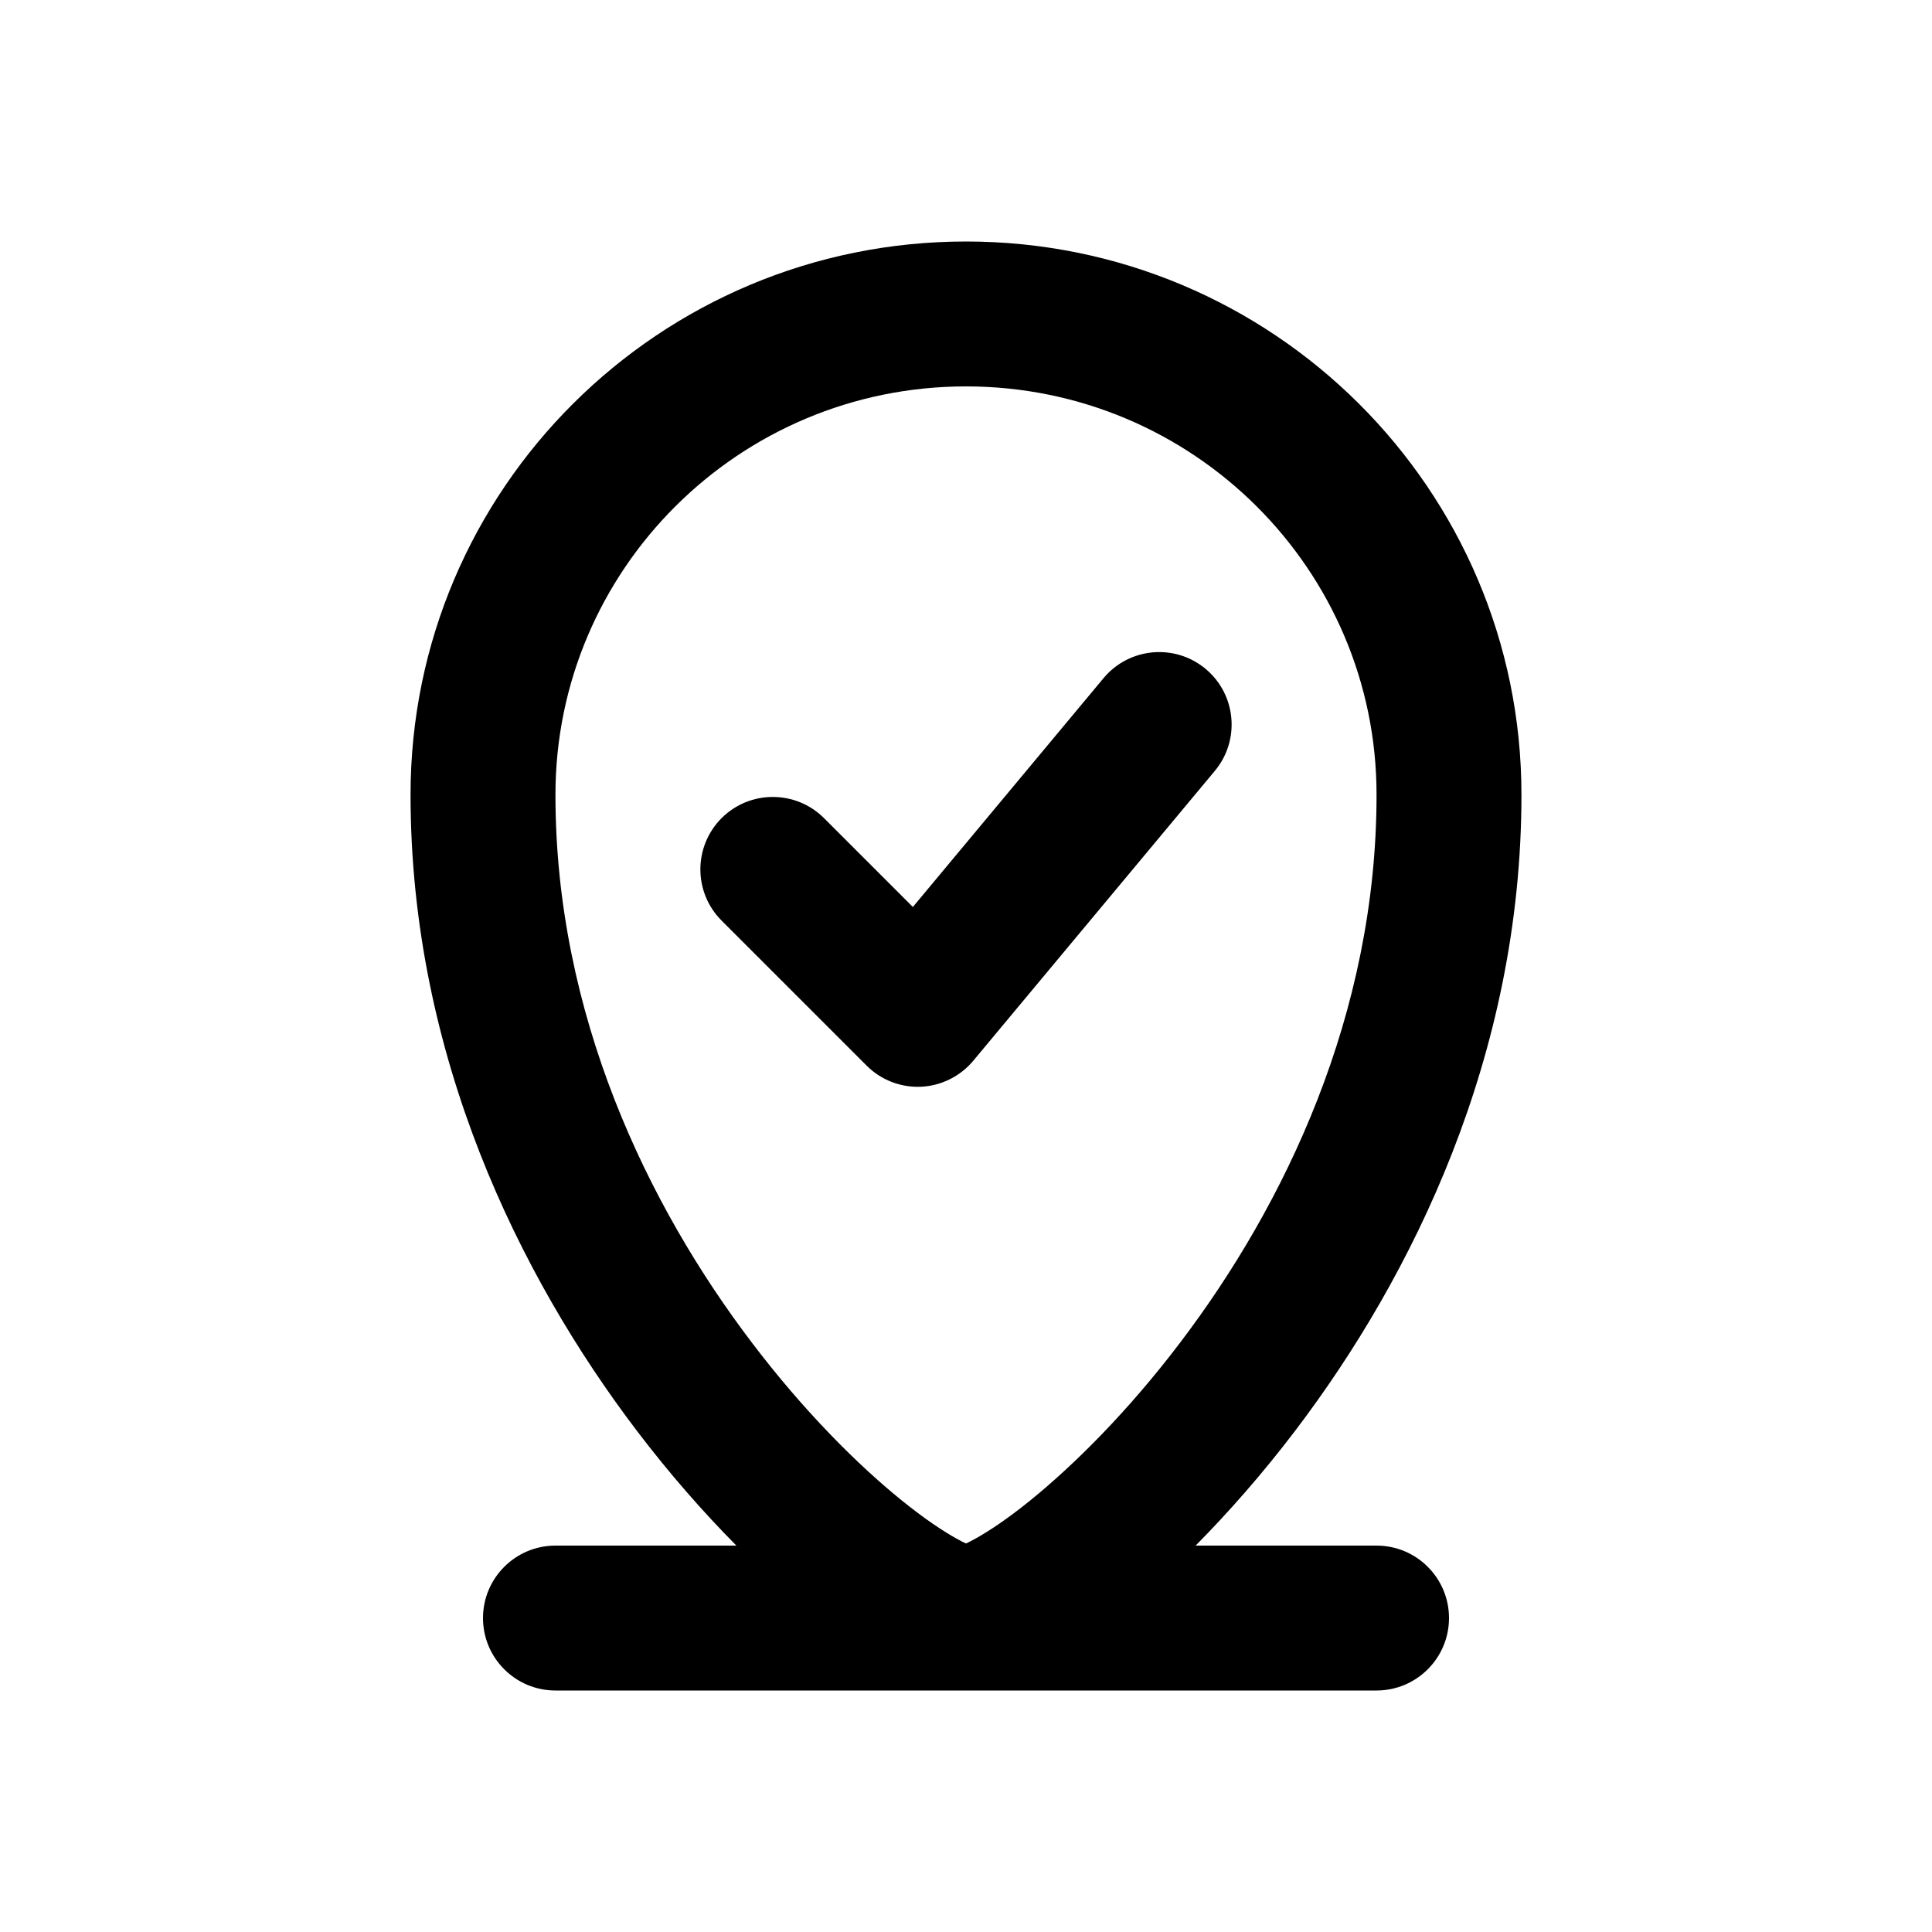
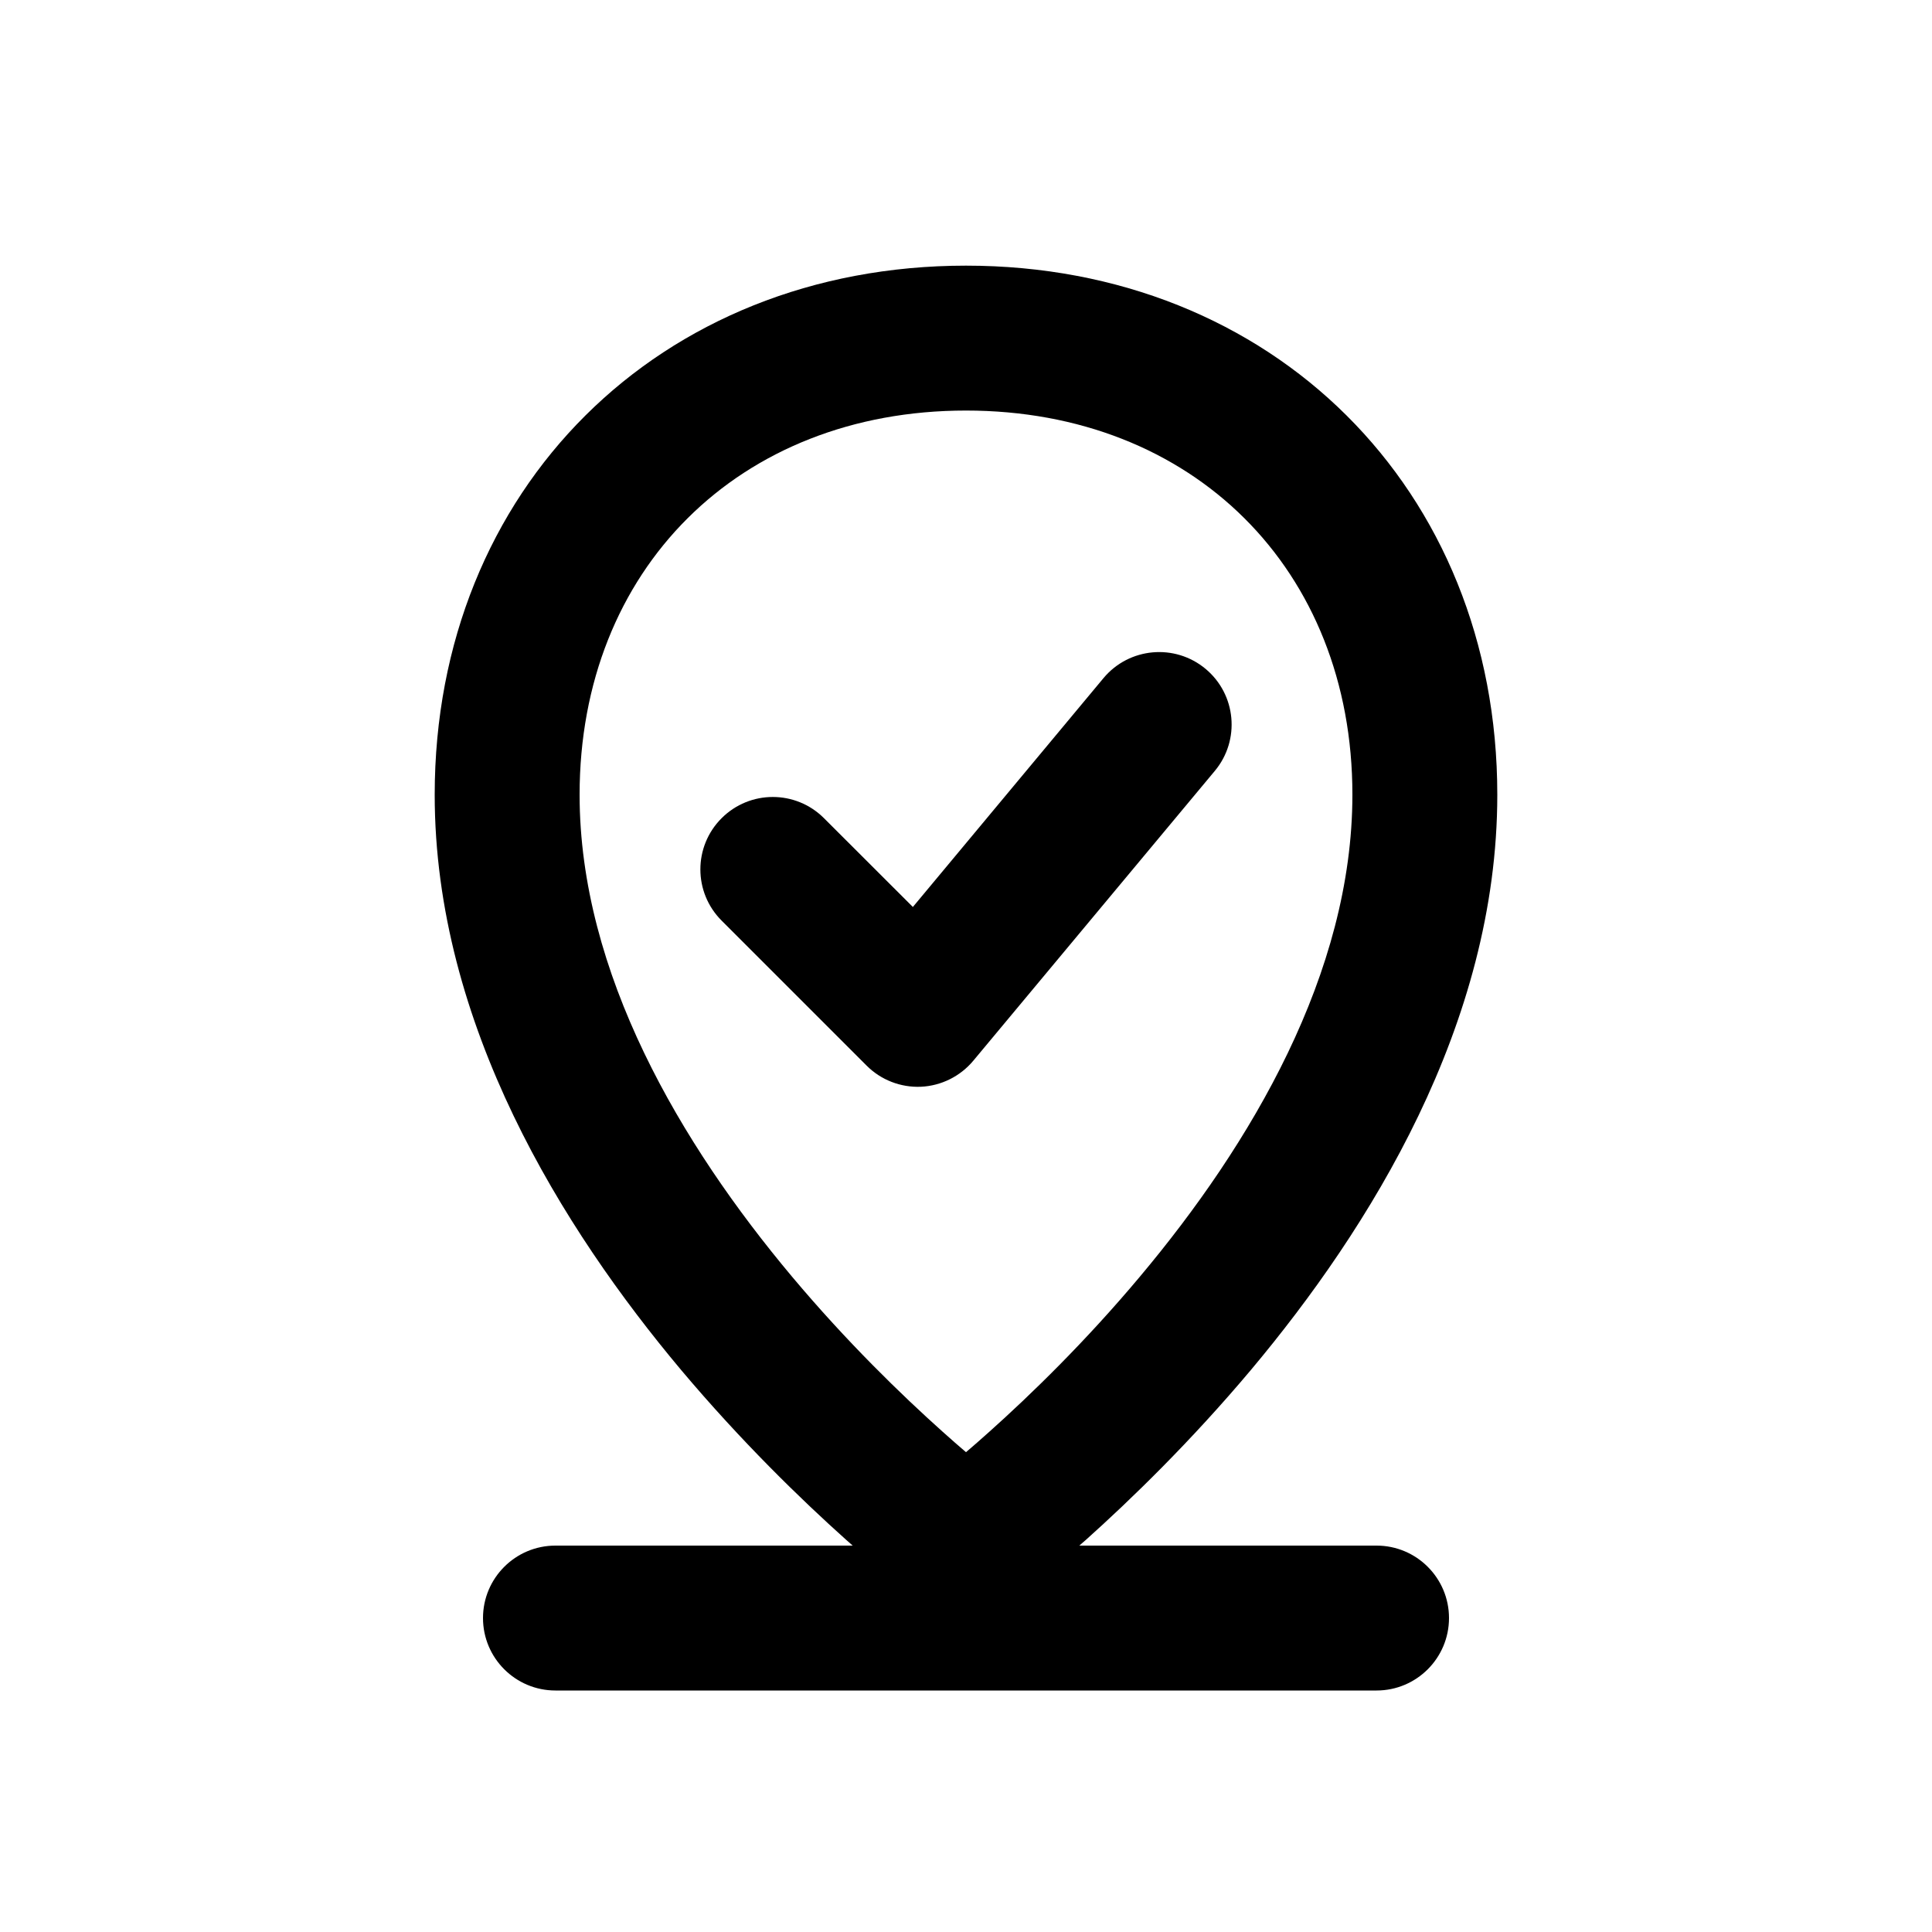
<svg xmlns="http://www.w3.org/2000/svg" viewBox="0 0 20 20">
-   <path d="M12.576 7.98c.265-.318.222-.791-.096-1.056s-.791-.222-1.056.096l-1.974 2.369-.92-.92c-.293-.292-.767-.292-1.06 0-.293.294-.293.768 0 1.061l1.5 1.5c.149.15.353.229.564.22.21-.01.407-.108.542-.27l2.5-3Z" />
-   <path fill-rule="evenodd" d="M10 2.5c-3.172 0-5.75 2.56-5.75 5.727 0 2.699 1.128 4.985 2.34 6.581.341.449.692.848 1.033 1.192h-1.873c-.414 0-.75.336-.75.75s.336.75.75.75h8.5c.414 0 .75-.336.75-.75s-.336-.75-.75-.75h-1.873c.34-.344.692-.743 1.033-1.192 1.212-1.596 2.34-3.882 2.34-6.581 0-3.166-2.578-5.727-5.75-5.727Zm-4.25 5.727c0-2.331 1.9-4.227 4.25-4.227s4.25 1.896 4.25 4.227c0 2.277-.955 4.253-2.035 5.674-.538.709-1.095 1.263-1.553 1.634-.23.186-.425.316-.57.396-.038.021-.069.036-.092.047-.024-.01-.054-.026-.092-.047-.145-.08-.34-.21-.57-.396-.458-.37-1.015-.925-1.553-1.634-1.08-1.421-2.035-3.397-2.035-5.674Z" />
+   <path fill-rule="evenodd" d="M8.827 16h-3.077c-.414 0-.75.336-.75.75s.336.75.75.75h8.5c.414 0 .75-.336.75-.75s-.336-.75-.75-.75h-3.077l.07-.061c.464-.416 1.084-1.017 1.707-1.758 1.224-1.46 2.55-3.574 2.55-5.954 0-3.167-2.328-5.477-5.5-5.477s-5.5 2.31-5.5 5.477c0 2.38 1.326 4.495 2.55 5.954.623.74 1.243 1.342 1.708 1.758l.069.061Zm1.173-11.75c-2.35 0-4 1.646-4 3.977 0 1.846 1.049 3.618 2.2 4.99.565.673 1.132 1.223 1.558 1.604.087.078.168.149.242.212.074-.063.155-.134.242-.212.426-.381.993-.931 1.558-1.605 1.151-1.371 2.2-3.143 2.2-4.99 0-2.33-1.65-3.976-4-3.976Z" clip-rule="evenodd" />
+   <path fill-rule="evenodd" d="M12.48 6.924c.318.265.361.738.096 1.056l-2.5 3c-.135.162-.332.26-.542.27-.21.009-.415-.07-.564-.22l-1.5-1.5c-.293-.293-.293-.767 0-1.06.293-.293.767-.293 1.06 0l.92.919 1.974-2.37c.265-.317.738-.36 1.056-.095Z" clip-rule="evenodd" />
</svg>
